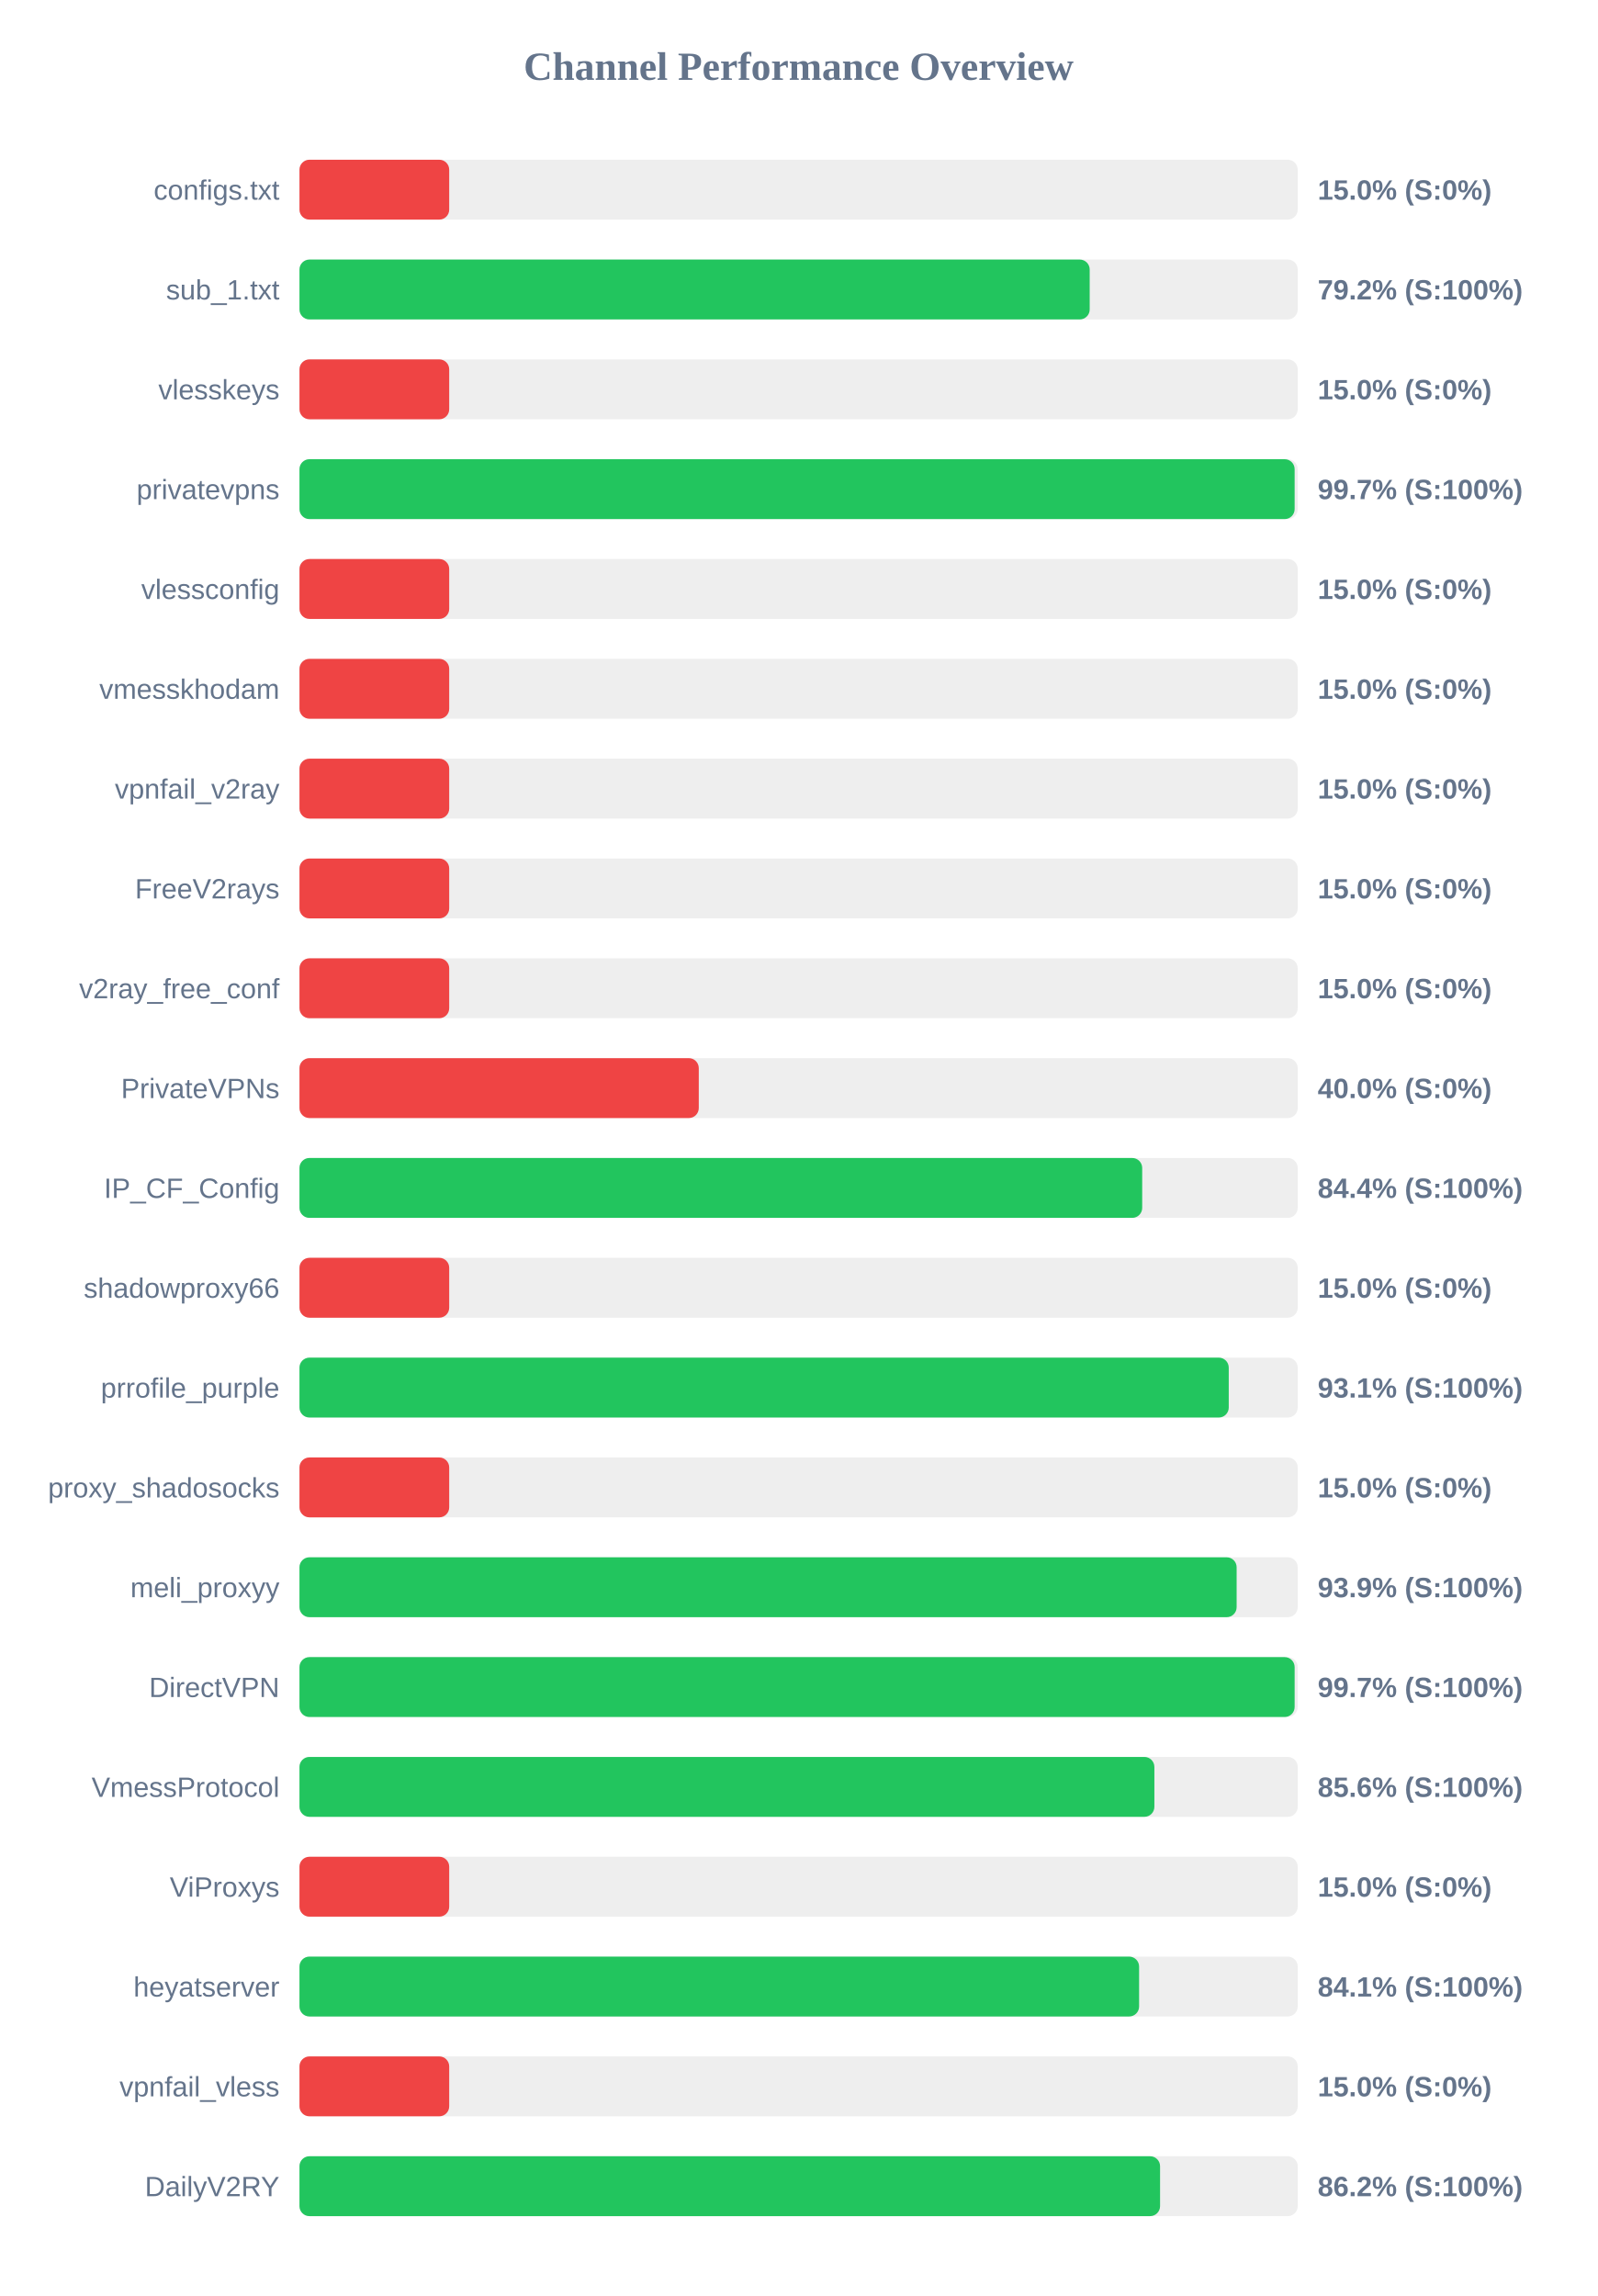
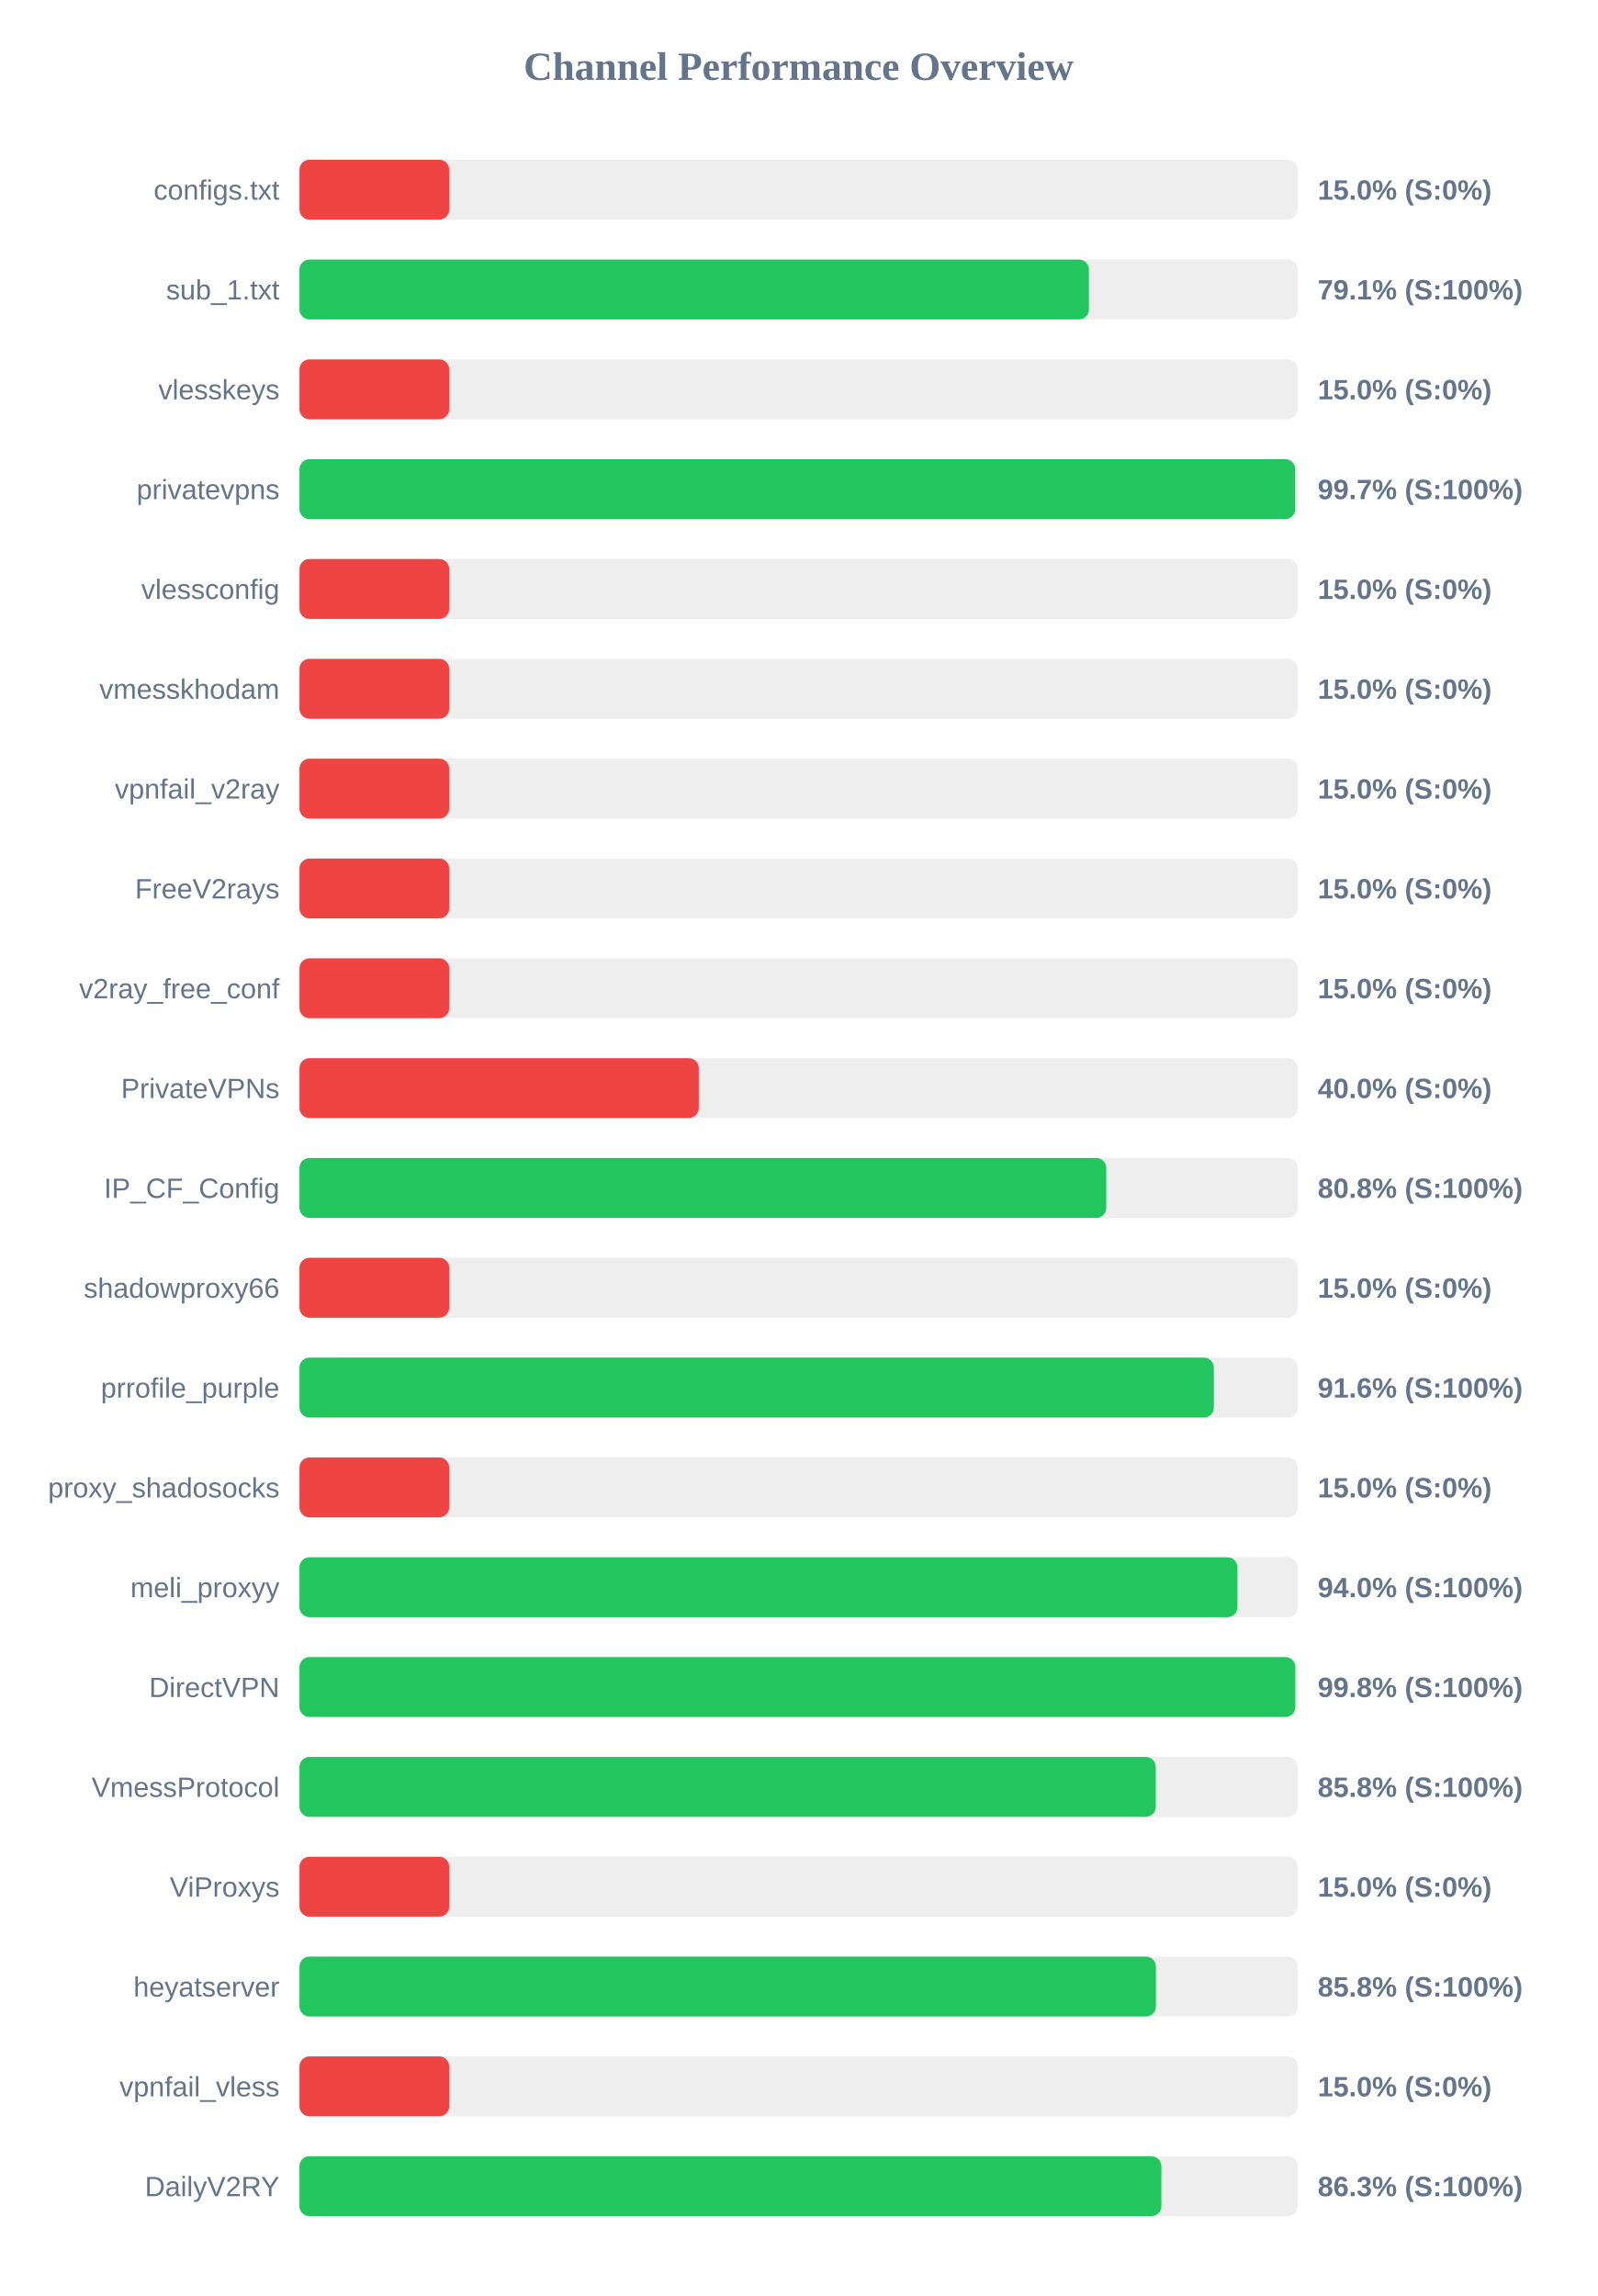
<svg xmlns="http://www.w3.org/2000/svg" width="800" height="1150" version="1.1">
  <style>
        .row { font: 14px Arial; fill: #64748b; }
        .score { font: bold 14px Arial; fill: #64748b; }
    </style>
  <text x="400" y="40" text-anchor="middle" font-size="20px" font-weight="bold" fill="#64748b">Channel Performance Overview</text>
  <rect x="150" y="80" width="500" height="30" fill="#eee" rx="5" />
  <rect x="150" y="80" width="75.0" height="30" fill="#ef4444" rx="5" />
  <text x="140" y="100" text-anchor="end" class="row">configs.txt</text>
  <text x="660" y="100" text-anchor="start" class="score">15.0% (S:0%)</text>
  <rect x="150" y="130" width="500" height="30" fill="#eee" rx="5" />
-   <rect x="150" y="130" width="395.8" height="30" fill="#22c55e" rx="5" />
+   <rect x="150" y="130" width="395.4" height="30" fill="#22c55e" rx="5" />
  <text x="140" y="150" text-anchor="end" class="row">sub_1.txt</text>
-   <text x="660" y="150" text-anchor="start" class="score">79.2% (S:100%)</text>
+   <text x="660" y="150" text-anchor="start" class="score">79.1% (S:100%)</text>
  <rect x="150" y="180" width="500" height="30" fill="#eee" rx="5" />
  <rect x="150" y="180" width="75.0" height="30" fill="#ef4444" rx="5" />
  <text x="140" y="200" text-anchor="end" class="row">vlesskeys</text>
  <text x="660" y="200" text-anchor="start" class="score">15.0% (S:0%)</text>
  <rect x="150" y="230" width="500" height="30" fill="#eee" rx="5" />
-   <rect x="150" y="230" width="498.45" height="30" fill="#22c55e" rx="5" />
+   <rect x="150" y="230" width="498.7" height="30" fill="#22c55e" rx="5" />
  <text x="140" y="250" text-anchor="end" class="row">privatevpns</text>
  <text x="660" y="250" text-anchor="start" class="score">99.7% (S:100%)</text>
  <rect x="150" y="280" width="500" height="30" fill="#eee" rx="5" />
  <rect x="150" y="280" width="75.0" height="30" fill="#ef4444" rx="5" />
  <text x="140" y="300" text-anchor="end" class="row">vlessconfig</text>
  <text x="660" y="300" text-anchor="start" class="score">15.0% (S:0%)</text>
  <rect x="150" y="330" width="500" height="30" fill="#eee" rx="5" />
  <rect x="150" y="330" width="75.0" height="30" fill="#ef4444" rx="5" />
  <text x="140" y="350" text-anchor="end" class="row">vmesskhodam</text>
  <text x="660" y="350" text-anchor="start" class="score">15.0% (S:0%)</text>
  <rect x="150" y="380" width="500" height="30" fill="#eee" rx="5" />
  <rect x="150" y="380" width="75.0" height="30" fill="#ef4444" rx="5" />
  <text x="140" y="400" text-anchor="end" class="row">vpnfail_v2ray</text>
  <text x="660" y="400" text-anchor="start" class="score">15.0% (S:0%)</text>
  <rect x="150" y="430" width="500" height="30" fill="#eee" rx="5" />
  <rect x="150" y="430" width="75.0" height="30" fill="#ef4444" rx="5" />
  <text x="140" y="450" text-anchor="end" class="row">FreeV2rays</text>
  <text x="660" y="450" text-anchor="start" class="score">15.0% (S:0%)</text>
  <rect x="150" y="480" width="500" height="30" fill="#eee" rx="5" />
  <rect x="150" y="480" width="75.0" height="30" fill="#ef4444" rx="5" />
  <text x="140" y="500" text-anchor="end" class="row">v2ray_free_conf</text>
  <text x="660" y="500" text-anchor="start" class="score">15.0% (S:0%)</text>
  <rect x="150" y="530" width="500" height="30" fill="#eee" rx="5" />
  <rect x="150" y="530" width="200.0" height="30" fill="#ef4444" rx="5" />
  <text x="140" y="550" text-anchor="end" class="row">PrivateVPNs</text>
  <text x="660" y="550" text-anchor="start" class="score">40.0% (S:0%)</text>
  <rect x="150" y="580" width="500" height="30" fill="#eee" rx="5" />
-   <rect x="150" y="580" width="422.1" height="30" fill="#22c55e" rx="5" />
+   <rect x="150" y="580" width="404.1" height="30" fill="#22c55e" rx="5" />
  <text x="140" y="600" text-anchor="end" class="row">IP_CF_Config</text>
-   <text x="660" y="600" text-anchor="start" class="score">84.4% (S:100%)</text>
+   <text x="660" y="600" text-anchor="start" class="score">80.8% (S:100%)</text>
  <rect x="150" y="630" width="500" height="30" fill="#eee" rx="5" />
  <rect x="150" y="630" width="75.0" height="30" fill="#ef4444" rx="5" />
  <text x="140" y="650" text-anchor="end" class="row">shadowproxy66</text>
  <text x="660" y="650" text-anchor="start" class="score">15.0% (S:0%)</text>
  <rect x="150" y="680" width="500" height="30" fill="#eee" rx="5" />
-   <rect x="150" y="680" width="465.45" height="30" fill="#22c55e" rx="5" />
+   <rect x="150" y="680" width="458.0" height="30" fill="#22c55e" rx="5" />
  <text x="140" y="700" text-anchor="end" class="row">prrofile_purple</text>
-   <text x="660" y="700" text-anchor="start" class="score">93.1% (S:100%)</text>
+   <text x="660" y="700" text-anchor="start" class="score">91.6% (S:100%)</text>
  <rect x="150" y="730" width="500" height="30" fill="#eee" rx="5" />
  <rect x="150" y="730" width="75.0" height="30" fill="#ef4444" rx="5" />
  <text x="140" y="750" text-anchor="end" class="row">proxy_shadosocks</text>
  <text x="660" y="750" text-anchor="start" class="score">15.0% (S:0%)</text>
  <rect x="150" y="780" width="500" height="30" fill="#eee" rx="5" />
-   <rect x="150" y="780" width="469.4" height="30" fill="#22c55e" rx="5" />
+   <rect x="150" y="780" width="469.8" height="30" fill="#22c55e" rx="5" />
  <text x="140" y="800" text-anchor="end" class="row">meli_proxyy</text>
-   <text x="660" y="800" text-anchor="start" class="score">93.9% (S:100%)</text>
+   <text x="660" y="800" text-anchor="start" class="score">94.0% (S:100%)</text>
  <rect x="150" y="830" width="500" height="30" fill="#eee" rx="5" />
-   <rect x="150" y="830" width="498.45" height="30" fill="#22c55e" rx="5" />
+   <rect x="150" y="830" width="498.8" height="30" fill="#22c55e" rx="5" />
  <text x="140" y="850" text-anchor="end" class="row">DirectVPN</text>
-   <text x="660" y="850" text-anchor="start" class="score">99.7% (S:100%)</text>
+   <text x="660" y="850" text-anchor="start" class="score">99.8% (S:100%)</text>
  <rect x="150" y="880" width="500" height="30" fill="#eee" rx="5" />
-   <rect x="150" y="880" width="428.2" height="30" fill="#22c55e" rx="5" />
+   <rect x="150" y="880" width="428.9" height="30" fill="#22c55e" rx="5" />
  <text x="140" y="900" text-anchor="end" class="row">VmessProtocol</text>
-   <text x="660" y="900" text-anchor="start" class="score">85.6% (S:100%)</text>
+   <text x="660" y="900" text-anchor="start" class="score">85.8% (S:100%)</text>
  <rect x="150" y="930" width="500" height="30" fill="#eee" rx="5" />
  <rect x="150" y="930" width="75.0" height="30" fill="#ef4444" rx="5" />
  <text x="140" y="950" text-anchor="end" class="row">ViProxys</text>
  <text x="660" y="950" text-anchor="start" class="score">15.0% (S:0%)</text>
  <rect x="150" y="980" width="500" height="30" fill="#eee" rx="5" />
-   <rect x="150" y="980" width="420.55" height="30" fill="#22c55e" rx="5" />
+   <rect x="150" y="980" width="428.95" height="30" fill="#22c55e" rx="5" />
  <text x="140" y="1000" text-anchor="end" class="row">heyatserver</text>
-   <text x="660" y="1000" text-anchor="start" class="score">84.1% (S:100%)</text>
+   <text x="660" y="1000" text-anchor="start" class="score">85.8% (S:100%)</text>
  <rect x="150" y="1030" width="500" height="30" fill="#eee" rx="5" />
  <rect x="150" y="1030" width="75.0" height="30" fill="#ef4444" rx="5" />
  <text x="140" y="1050" text-anchor="end" class="row">vpnfail_vless</text>
  <text x="660" y="1050" text-anchor="start" class="score">15.0% (S:0%)</text>
  <rect x="150" y="1080" width="500" height="30" fill="#eee" rx="5" />
-   <rect x="150" y="1080" width="431.05" height="30" fill="#22c55e" rx="5" />
+   <rect x="150" y="1080" width="431.7" height="30" fill="#22c55e" rx="5" />
  <text x="140" y="1100" text-anchor="end" class="row">DailyV2RY</text>
-   <text x="660" y="1100" text-anchor="start" class="score">86.2% (S:100%)</text>
+   <text x="660" y="1100" text-anchor="start" class="score">86.3% (S:100%)</text>
</svg>
